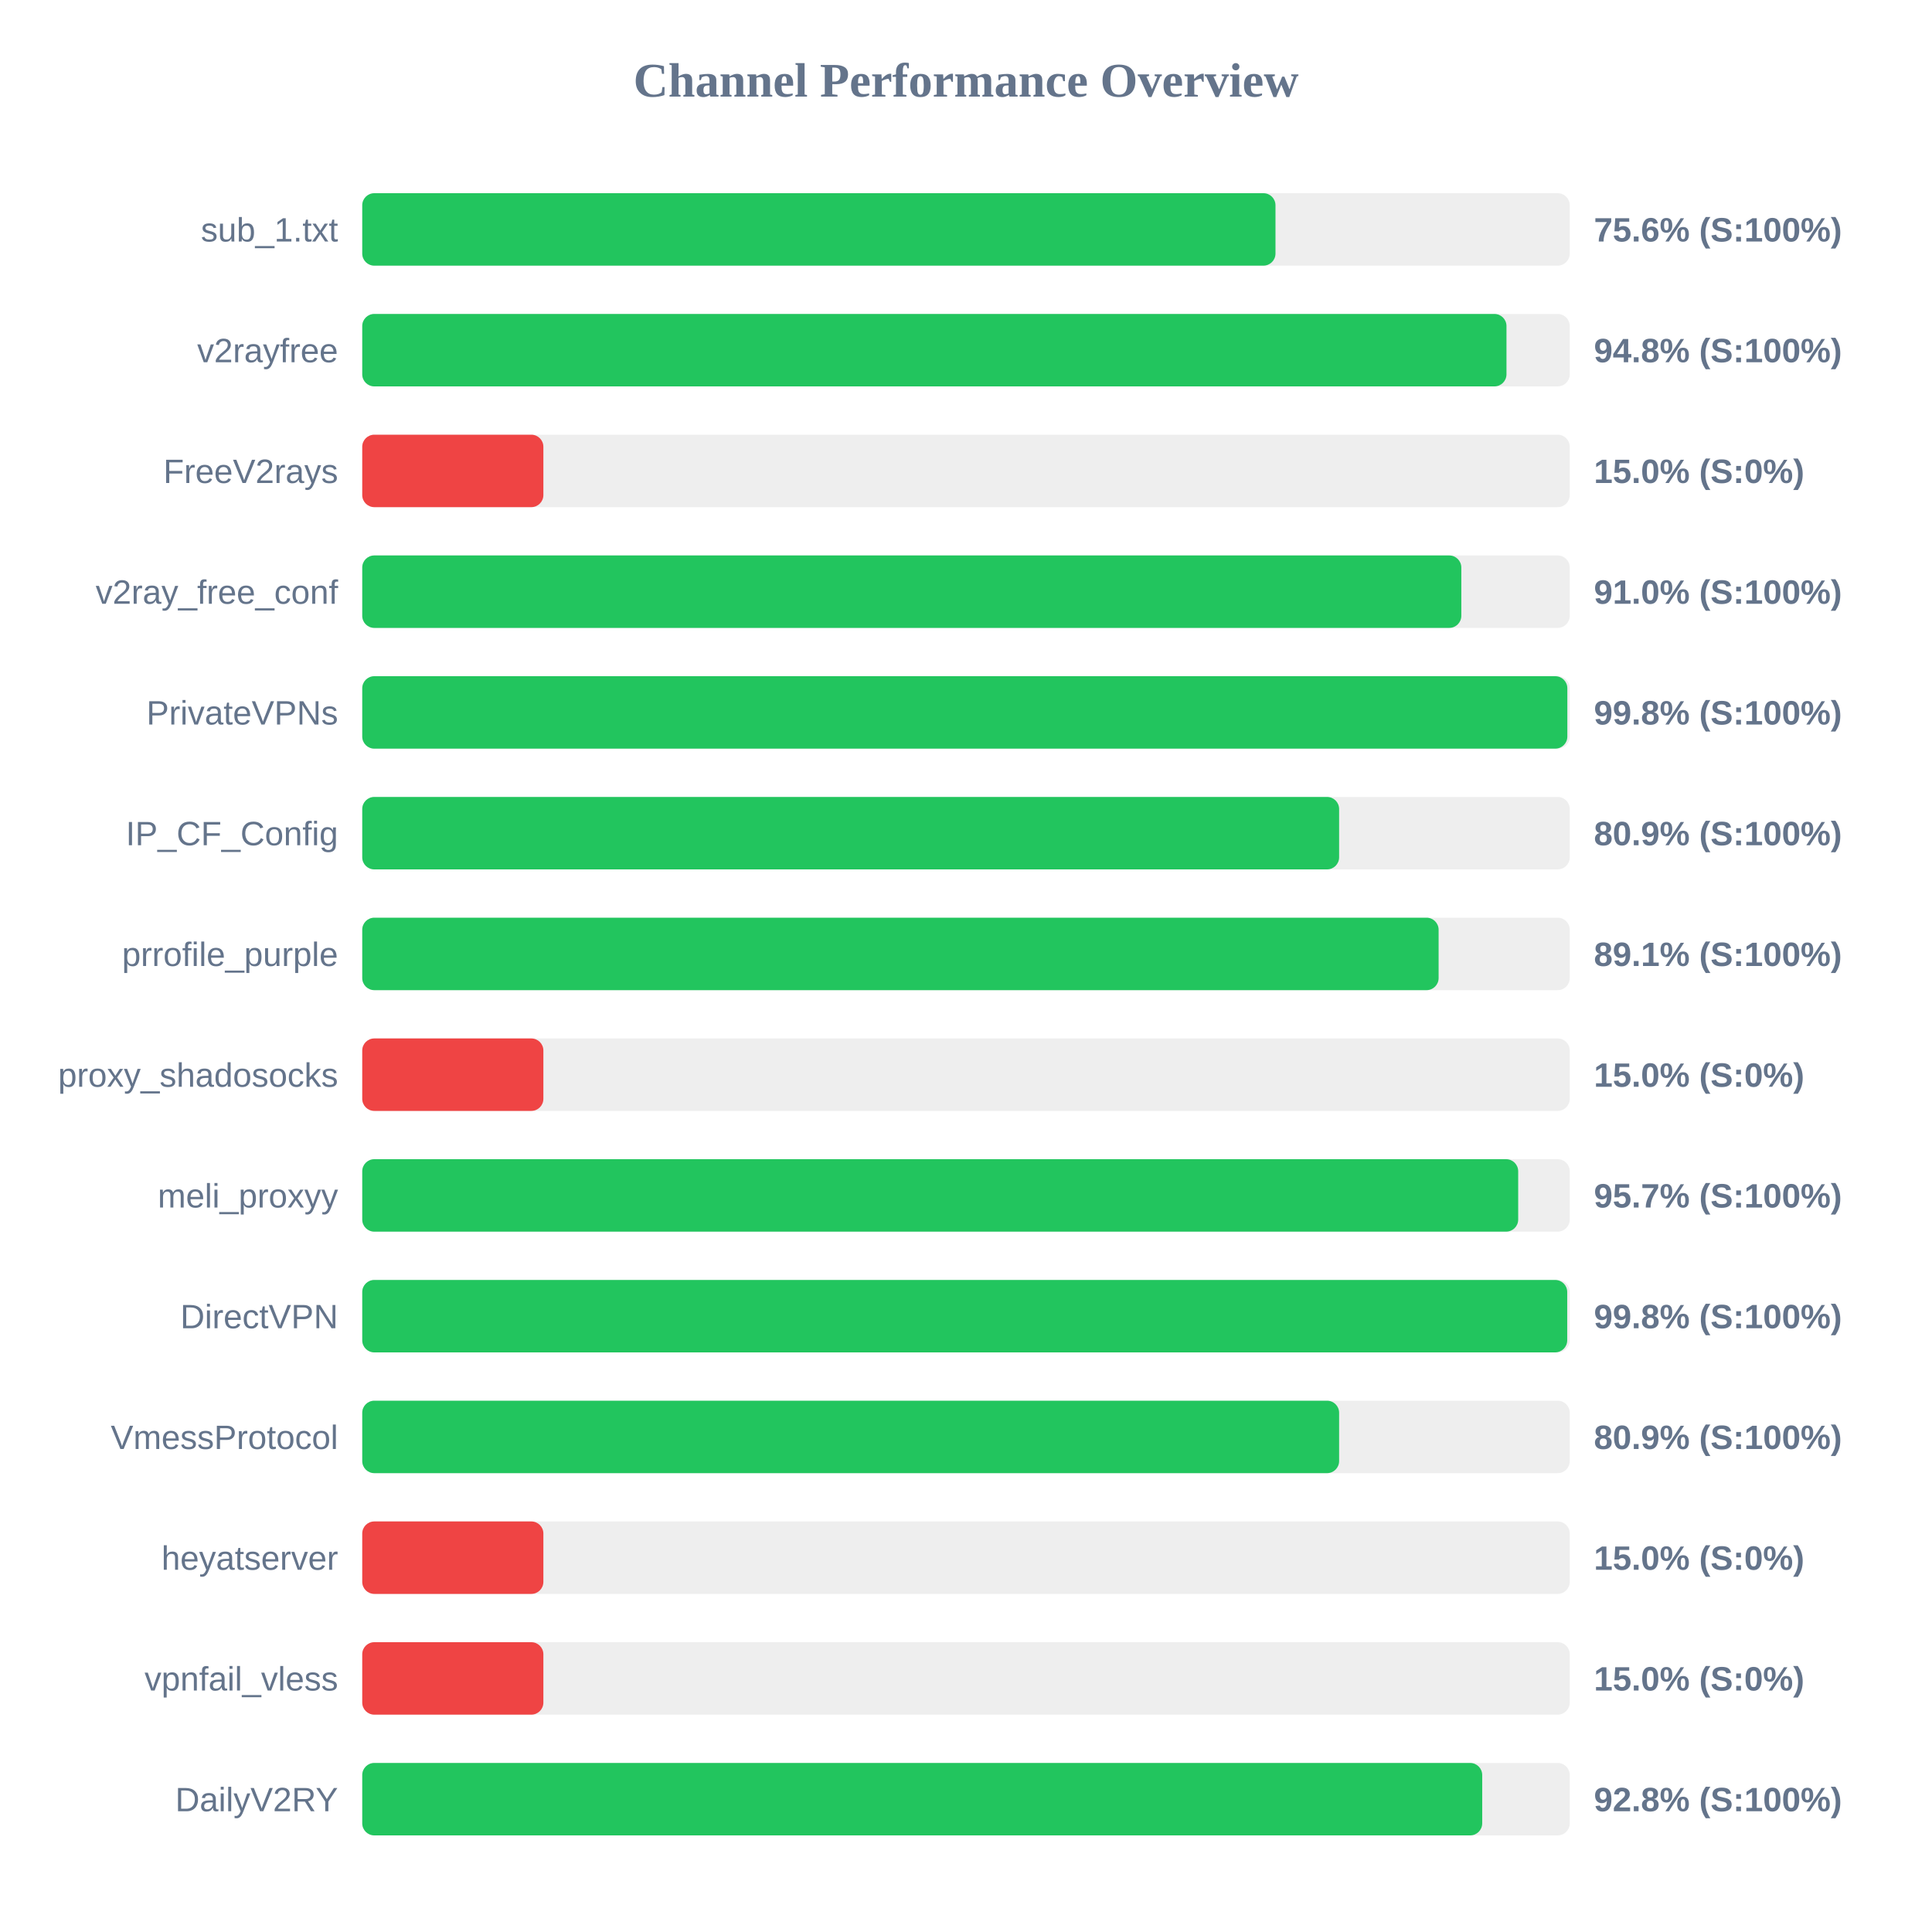
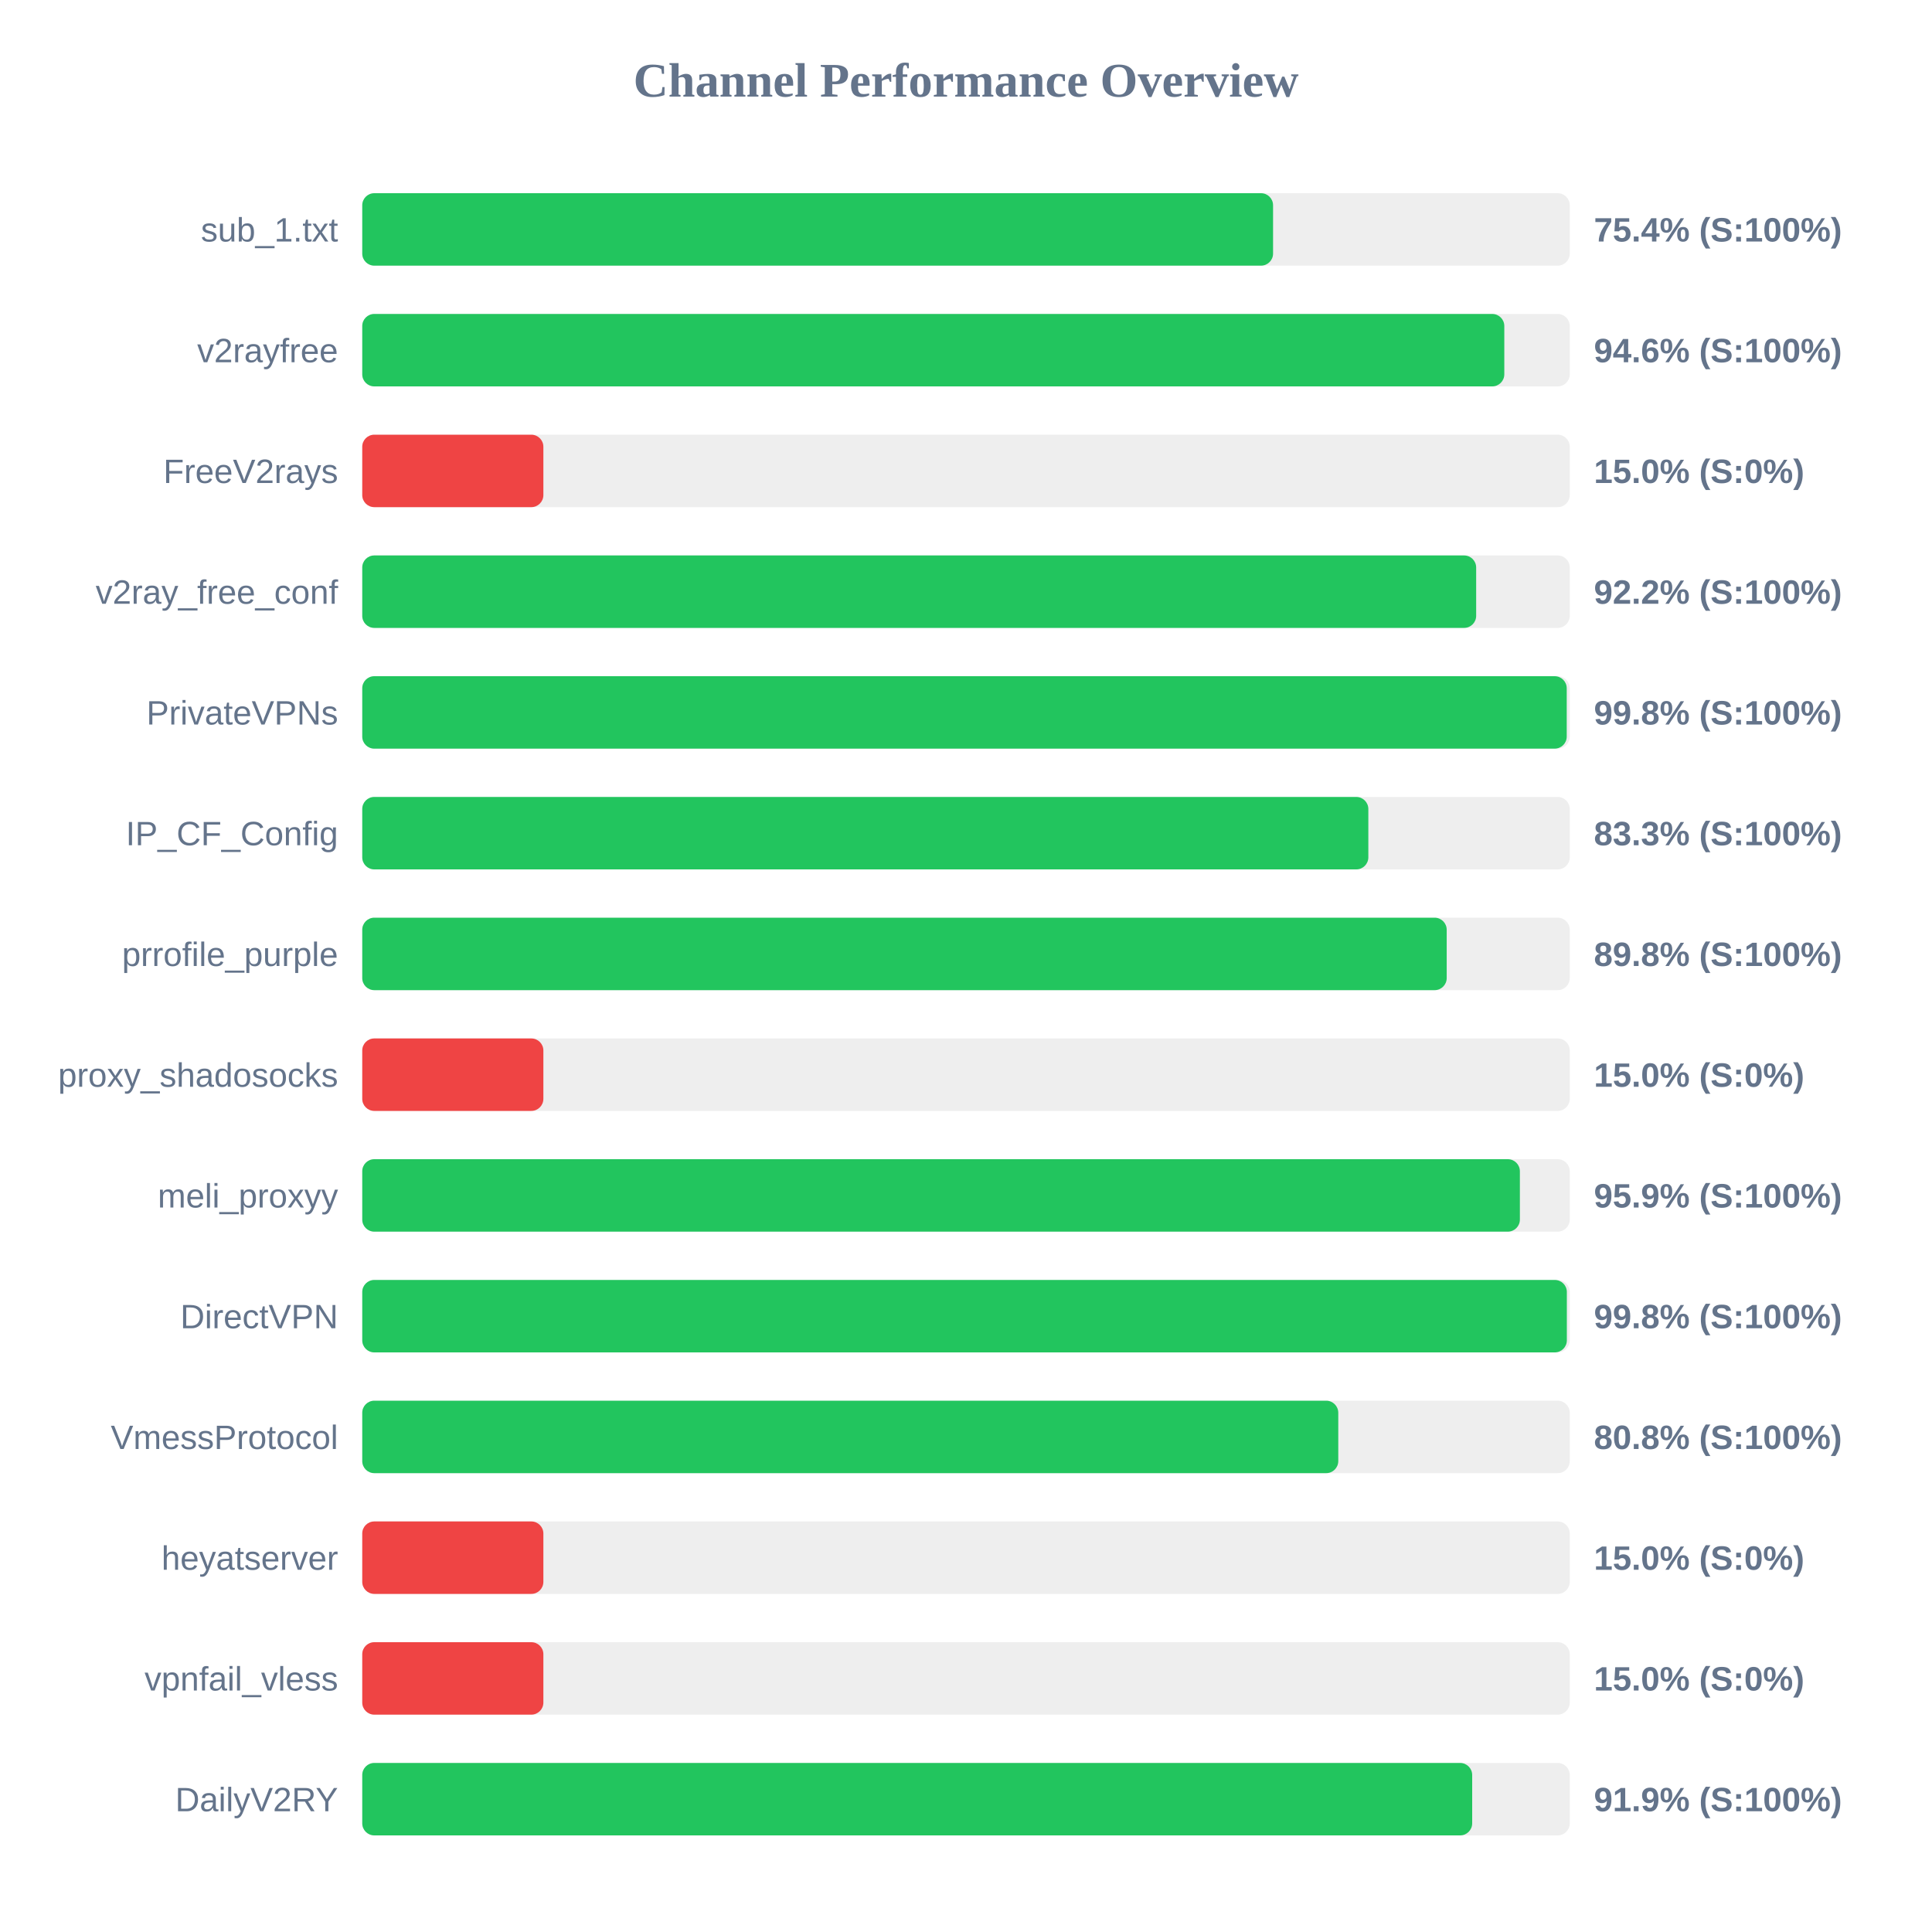
<svg xmlns="http://www.w3.org/2000/svg" width="800" height="800" version="1.1">
  <style>
        .row { font: 14px Arial; fill: #64748b; }
        .score { font: bold 14px Arial; fill: #64748b; }
    </style>
  <text x="400" y="40" text-anchor="middle" font-size="20px" font-weight="bold" fill="#64748b">Channel Performance Overview</text>
  <rect x="150" y="80" width="500" height="30" fill="#eee" rx="5" />
-   <rect x="150" y="80" width="378.15" height="30" fill="#22c55e" rx="5" />
+   <rect x="150" y="80" width="377.15" height="30" fill="#22c55e" rx="5" />
  <text x="140" y="100" text-anchor="end" class="row">sub_1.txt</text>
-   <text x="660" y="100" text-anchor="start" class="score">75.6% (S:100%)</text>
+   <text x="660" y="100" text-anchor="start" class="score">75.4% (S:100%)</text>
  <rect x="150" y="130" width="500" height="30" fill="#eee" rx="5" />
-   <rect x="150" y="130" width="473.8" height="30" fill="#22c55e" rx="5" />
+   <rect x="150" y="130" width="472.9" height="30" fill="#22c55e" rx="5" />
  <text x="140" y="150" text-anchor="end" class="row">v2rayfree</text>
-   <text x="660" y="150" text-anchor="start" class="score">94.8% (S:100%)</text>
+   <text x="660" y="150" text-anchor="start" class="score">94.6% (S:100%)</text>
  <rect x="150" y="180" width="500" height="30" fill="#eee" rx="5" />
  <rect x="150" y="180" width="75.0" height="30" fill="#ef4444" rx="5" />
  <text x="140" y="200" text-anchor="end" class="row">FreeV2rays</text>
  <text x="660" y="200" text-anchor="start" class="score">15.0% (S:0%)</text>
  <rect x="150" y="230" width="500" height="30" fill="#eee" rx="5" />
-   <rect x="150" y="230" width="455.1" height="30" fill="#22c55e" rx="5" />
+   <rect x="150" y="230" width="461.25" height="30" fill="#22c55e" rx="5" />
  <text x="140" y="250" text-anchor="end" class="row">v2ray_free_conf</text>
-   <text x="660" y="250" text-anchor="start" class="score">91.0% (S:100%)</text>
+   <text x="660" y="250" text-anchor="start" class="score">92.2% (S:100%)</text>
  <rect x="150" y="280" width="500" height="30" fill="#eee" rx="5" />
-   <rect x="150" y="280" width="499.0" height="30" fill="#22c55e" rx="5" />
+   <rect x="150" y="280" width="498.75" height="30" fill="#22c55e" rx="5" />
  <text x="140" y="300" text-anchor="end" class="row">PrivateVPNs</text>
  <text x="660" y="300" text-anchor="start" class="score">99.8% (S:100%)</text>
  <rect x="150" y="330" width="500" height="30" fill="#eee" rx="5" />
-   <rect x="150" y="330" width="404.5" height="30" fill="#22c55e" rx="5" />
+   <rect x="150" y="330" width="416.6" height="30" fill="#22c55e" rx="5" />
  <text x="140" y="350" text-anchor="end" class="row">IP_CF_Config</text>
-   <text x="660" y="350" text-anchor="start" class="score">80.9% (S:100%)</text>
+   <text x="660" y="350" text-anchor="start" class="score">83.3% (S:100%)</text>
  <rect x="150" y="380" width="500" height="30" fill="#eee" rx="5" />
-   <rect x="150" y="380" width="445.7" height="30" fill="#22c55e" rx="5" />
+   <rect x="150" y="380" width="449.05" height="30" fill="#22c55e" rx="5" />
  <text x="140" y="400" text-anchor="end" class="row">prrofile_purple</text>
-   <text x="660" y="400" text-anchor="start" class="score">89.1% (S:100%)</text>
+   <text x="660" y="400" text-anchor="start" class="score">89.8% (S:100%)</text>
  <rect x="150" y="430" width="500" height="30" fill="#eee" rx="5" />
  <rect x="150" y="430" width="75.0" height="30" fill="#ef4444" rx="5" />
  <text x="140" y="450" text-anchor="end" class="row">proxy_shadosocks</text>
  <text x="660" y="450" text-anchor="start" class="score">15.0% (S:0%)</text>
  <rect x="150" y="480" width="500" height="30" fill="#eee" rx="5" />
-   <rect x="150" y="480" width="478.65" height="30" fill="#22c55e" rx="5" />
+   <rect x="150" y="480" width="479.35" height="30" fill="#22c55e" rx="5" />
  <text x="140" y="500" text-anchor="end" class="row">meli_proxyy</text>
-   <text x="660" y="500" text-anchor="start" class="score">95.7% (S:100%)</text>
+   <text x="660" y="500" text-anchor="start" class="score">95.9% (S:100%)</text>
  <rect x="150" y="530" width="500" height="30" fill="#eee" rx="5" />
-   <rect x="150" y="530" width="498.95" height="30" fill="#22c55e" rx="5" />
+   <rect x="150" y="530" width="498.8" height="30" fill="#22c55e" rx="5" />
  <text x="140" y="550" text-anchor="end" class="row">DirectVPN</text>
  <text x="660" y="550" text-anchor="start" class="score">99.8% (S:100%)</text>
  <rect x="150" y="580" width="500" height="30" fill="#eee" rx="5" />
-   <rect x="150" y="580" width="404.5" height="30" fill="#22c55e" rx="5" />
+   <rect x="150" y="580" width="404.15" height="30" fill="#22c55e" rx="5" />
  <text x="140" y="600" text-anchor="end" class="row">VmessProtocol</text>
-   <text x="660" y="600" text-anchor="start" class="score">80.9% (S:100%)</text>
+   <text x="660" y="600" text-anchor="start" class="score">80.8% (S:100%)</text>
  <rect x="150" y="630" width="500" height="30" fill="#eee" rx="5" />
  <rect x="150" y="630" width="75.0" height="30" fill="#ef4444" rx="5" />
  <text x="140" y="650" text-anchor="end" class="row">heyatserver</text>
  <text x="660" y="650" text-anchor="start" class="score">15.0% (S:0%)</text>
  <rect x="150" y="680" width="500" height="30" fill="#eee" rx="5" />
  <rect x="150" y="680" width="75.0" height="30" fill="#ef4444" rx="5" />
  <text x="140" y="700" text-anchor="end" class="row">vpnfail_vless</text>
  <text x="660" y="700" text-anchor="start" class="score">15.0% (S:0%)</text>
  <rect x="150" y="730" width="500" height="30" fill="#eee" rx="5" />
-   <rect x="150" y="730" width="463.75" height="30" fill="#22c55e" rx="5" />
+   <rect x="150" y="730" width="459.6" height="30" fill="#22c55e" rx="5" />
  <text x="140" y="750" text-anchor="end" class="row">DailyV2RY</text>
-   <text x="660" y="750" text-anchor="start" class="score">92.8% (S:100%)</text>
+   <text x="660" y="750" text-anchor="start" class="score">91.9% (S:100%)</text>
</svg>
